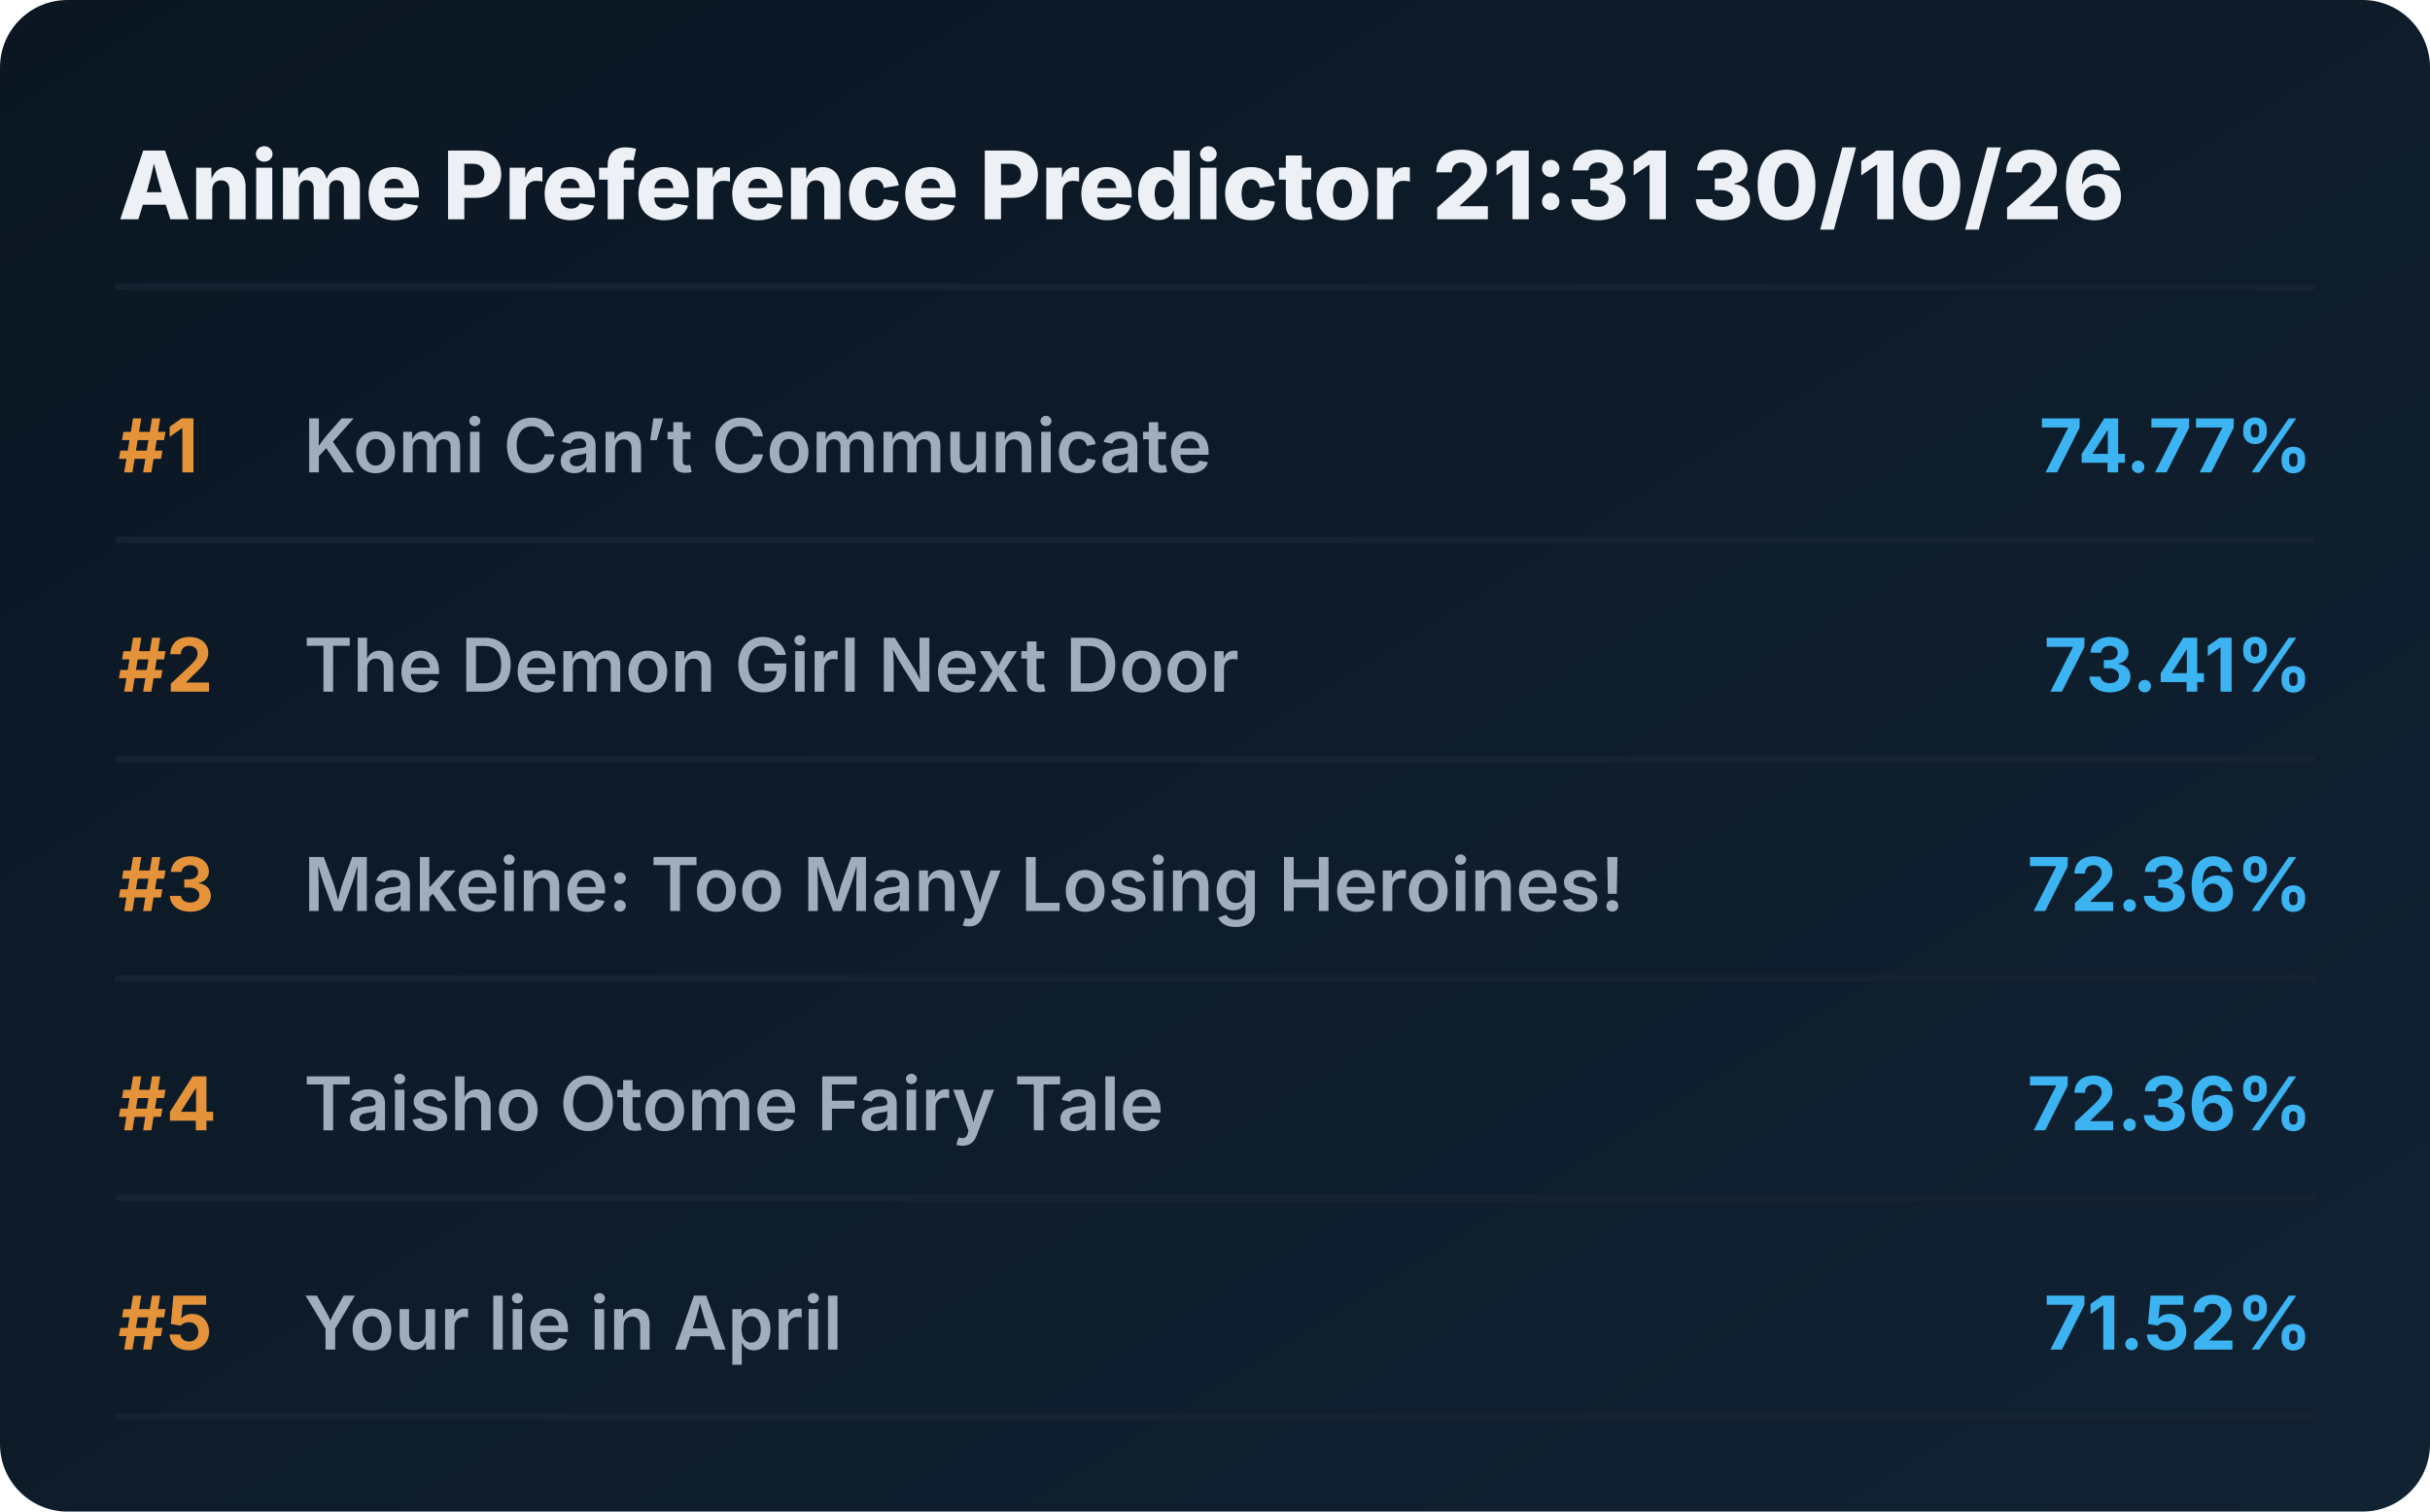
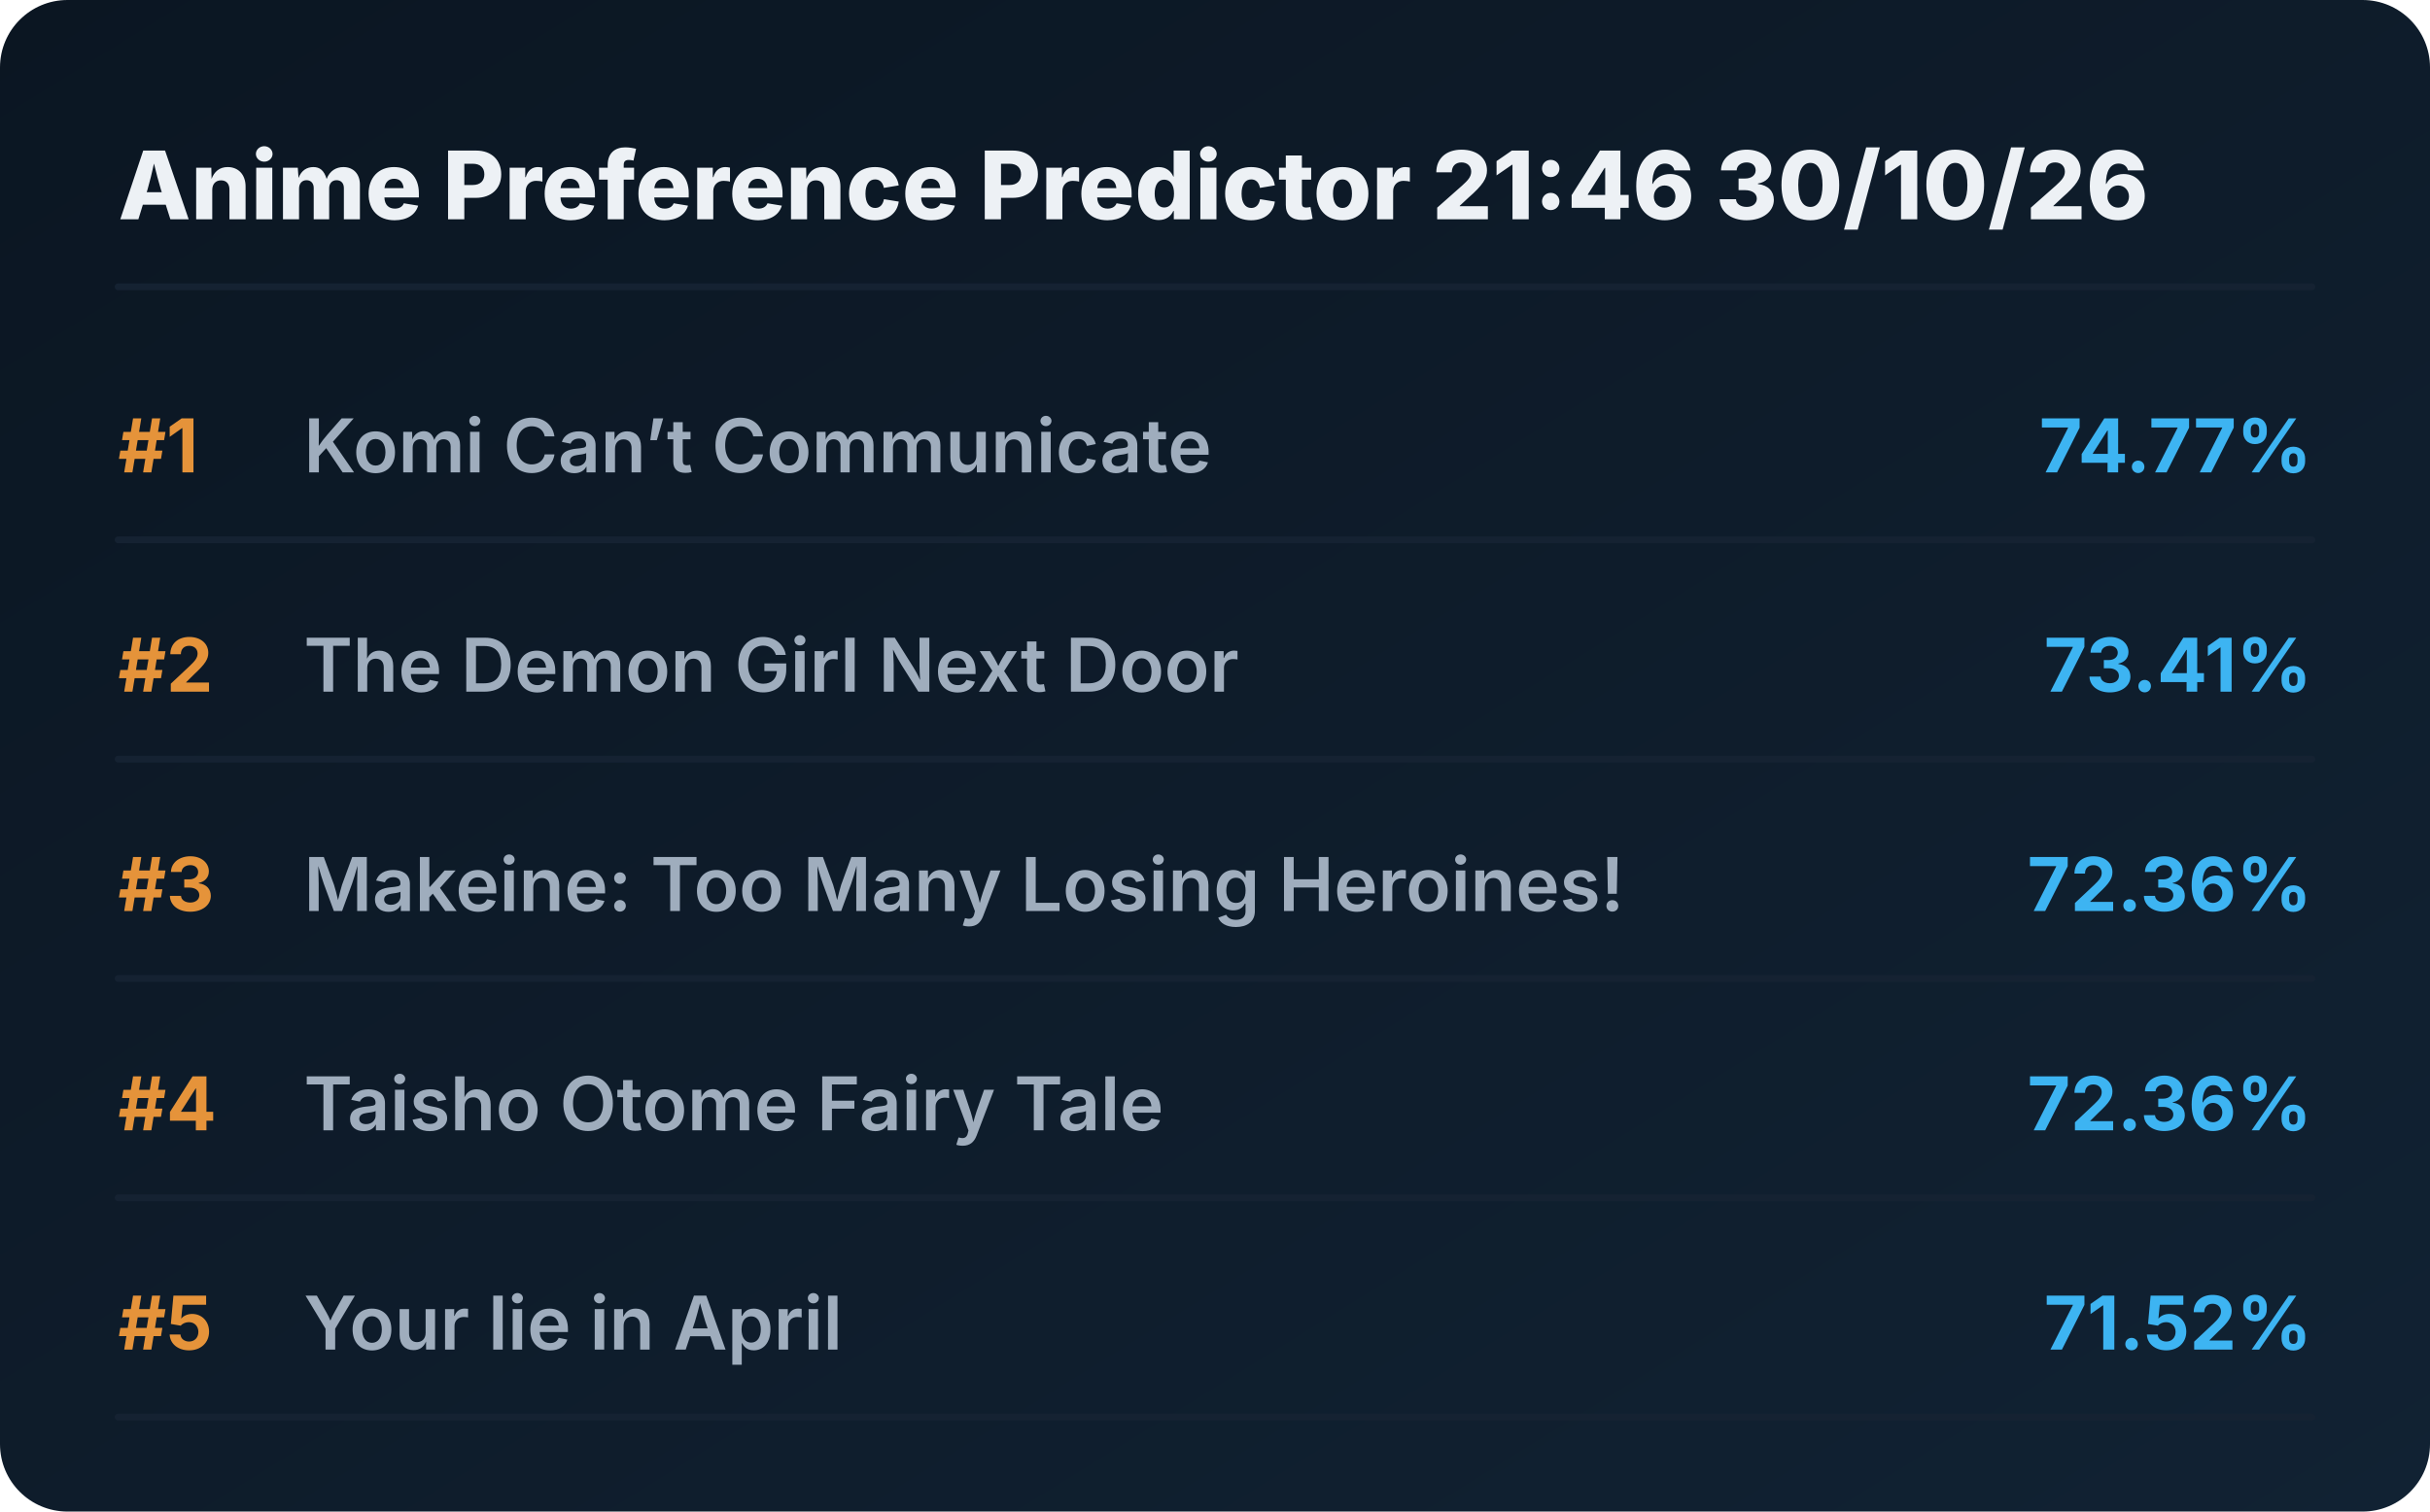
<svg xmlns="http://www.w3.org/2000/svg" viewBox="0 0 720 448" preserveAspectRatio="xMidYMid meet" style="width: 100%; height: auto; max-width: 720px;">
  <defs>
    <linearGradient id="boxGrad" x1="0%" y1="0%" x2="100%" y2="100%">
      <stop offset="0%" stop-color="#0b1622" />
      <stop offset="100%" stop-color="#112233" />
    </linearGradient>
    <clipPath id="titleClip">
      <rect x="90" y="0" width="510" height="100%" />
    </clipPath>
  </defs>
  <style>
    .bg { fill: url(#boxGrad); rx: 20px; }
    .header { font-family: 'Overpass', 'Inter', system-ui, sans-serif; font-weight: 800; font-size: 28px; fill: #edf1f5; }
    .rank { font-family: 'Overpass', 'Inter', system-ui, sans-serif; font-weight: 700; font-size: 22px; fill: #e5933a; }
    .title { font-family: 'Overpass', 'Inter', system-ui, sans-serif; font-weight: 600; font-size: 22px; fill: #9fadbd; }
    .score { font-family: 'Overpass', 'Inter', system-ui, sans-serif; font-weight: 700; font-size: 22px; fill: #3db4f2; }
    .line { stroke: #152232; stroke-width: 2; stroke-linecap: round; }
  </style>
  <rect class="bg" width="720" height="448" />
-   <text x="35" y="65" class="header">Anime Preference Predictor 21:31 30/10/26</text>
+   <text x="35" y="65" class="header">Anime Preference Predictor 21:46 30/10/26</text>
  <line x1="35" y1="85" x2="685" y2="85" class="line" />
  <g transform="translate(0, 0)">
    <text x="35" y="140" class="rank">#1</text>
    <text x="90" y="140" class="title">Komi Can’t Communicate</text>
    <text x="685" y="140" class="score" text-anchor="end">74.77%</text>
    <line x1="35" y1="160" x2="685" y2="160" class="line" />
  </g>
  <g transform="translate(0, 65)">
    <text x="35" y="140" class="rank">#2</text>
    <text x="90" y="140" class="title">The Demon Girl Next Door</text>
    <text x="685" y="140" class="score" text-anchor="end">73.41%</text>
    <line x1="35" y1="160" x2="685" y2="160" class="line" />
  </g>
  <g transform="translate(0, 130)">
    <text x="35" y="140" class="rank">#3</text>
    <text x="90" y="140" class="title">Makeine: Too Many Losing Heroines!</text>
    <text x="685" y="140" class="score" text-anchor="end">72.36%</text>
    <line x1="35" y1="160" x2="685" y2="160" class="line" />
  </g>
  <g transform="translate(0, 195)">
    <text x="35" y="140" class="rank">#4</text>
    <text x="90" y="140" class="title">Taisho Otome Fairy Tale</text>
    <text x="685" y="140" class="score" text-anchor="end">72.36%</text>
    <line x1="35" y1="160" x2="685" y2="160" class="line" />
  </g>
  <g transform="translate(0, 260)">
    <text x="35" y="140" class="rank">#5</text>
    <text x="90" y="140" class="title">Your lie in April</text>
    <text x="685" y="140" class="score" text-anchor="end">71.52%</text>
    <line x1="35" y1="160" x2="685" y2="160" class="line" />
  </g>
</svg>
